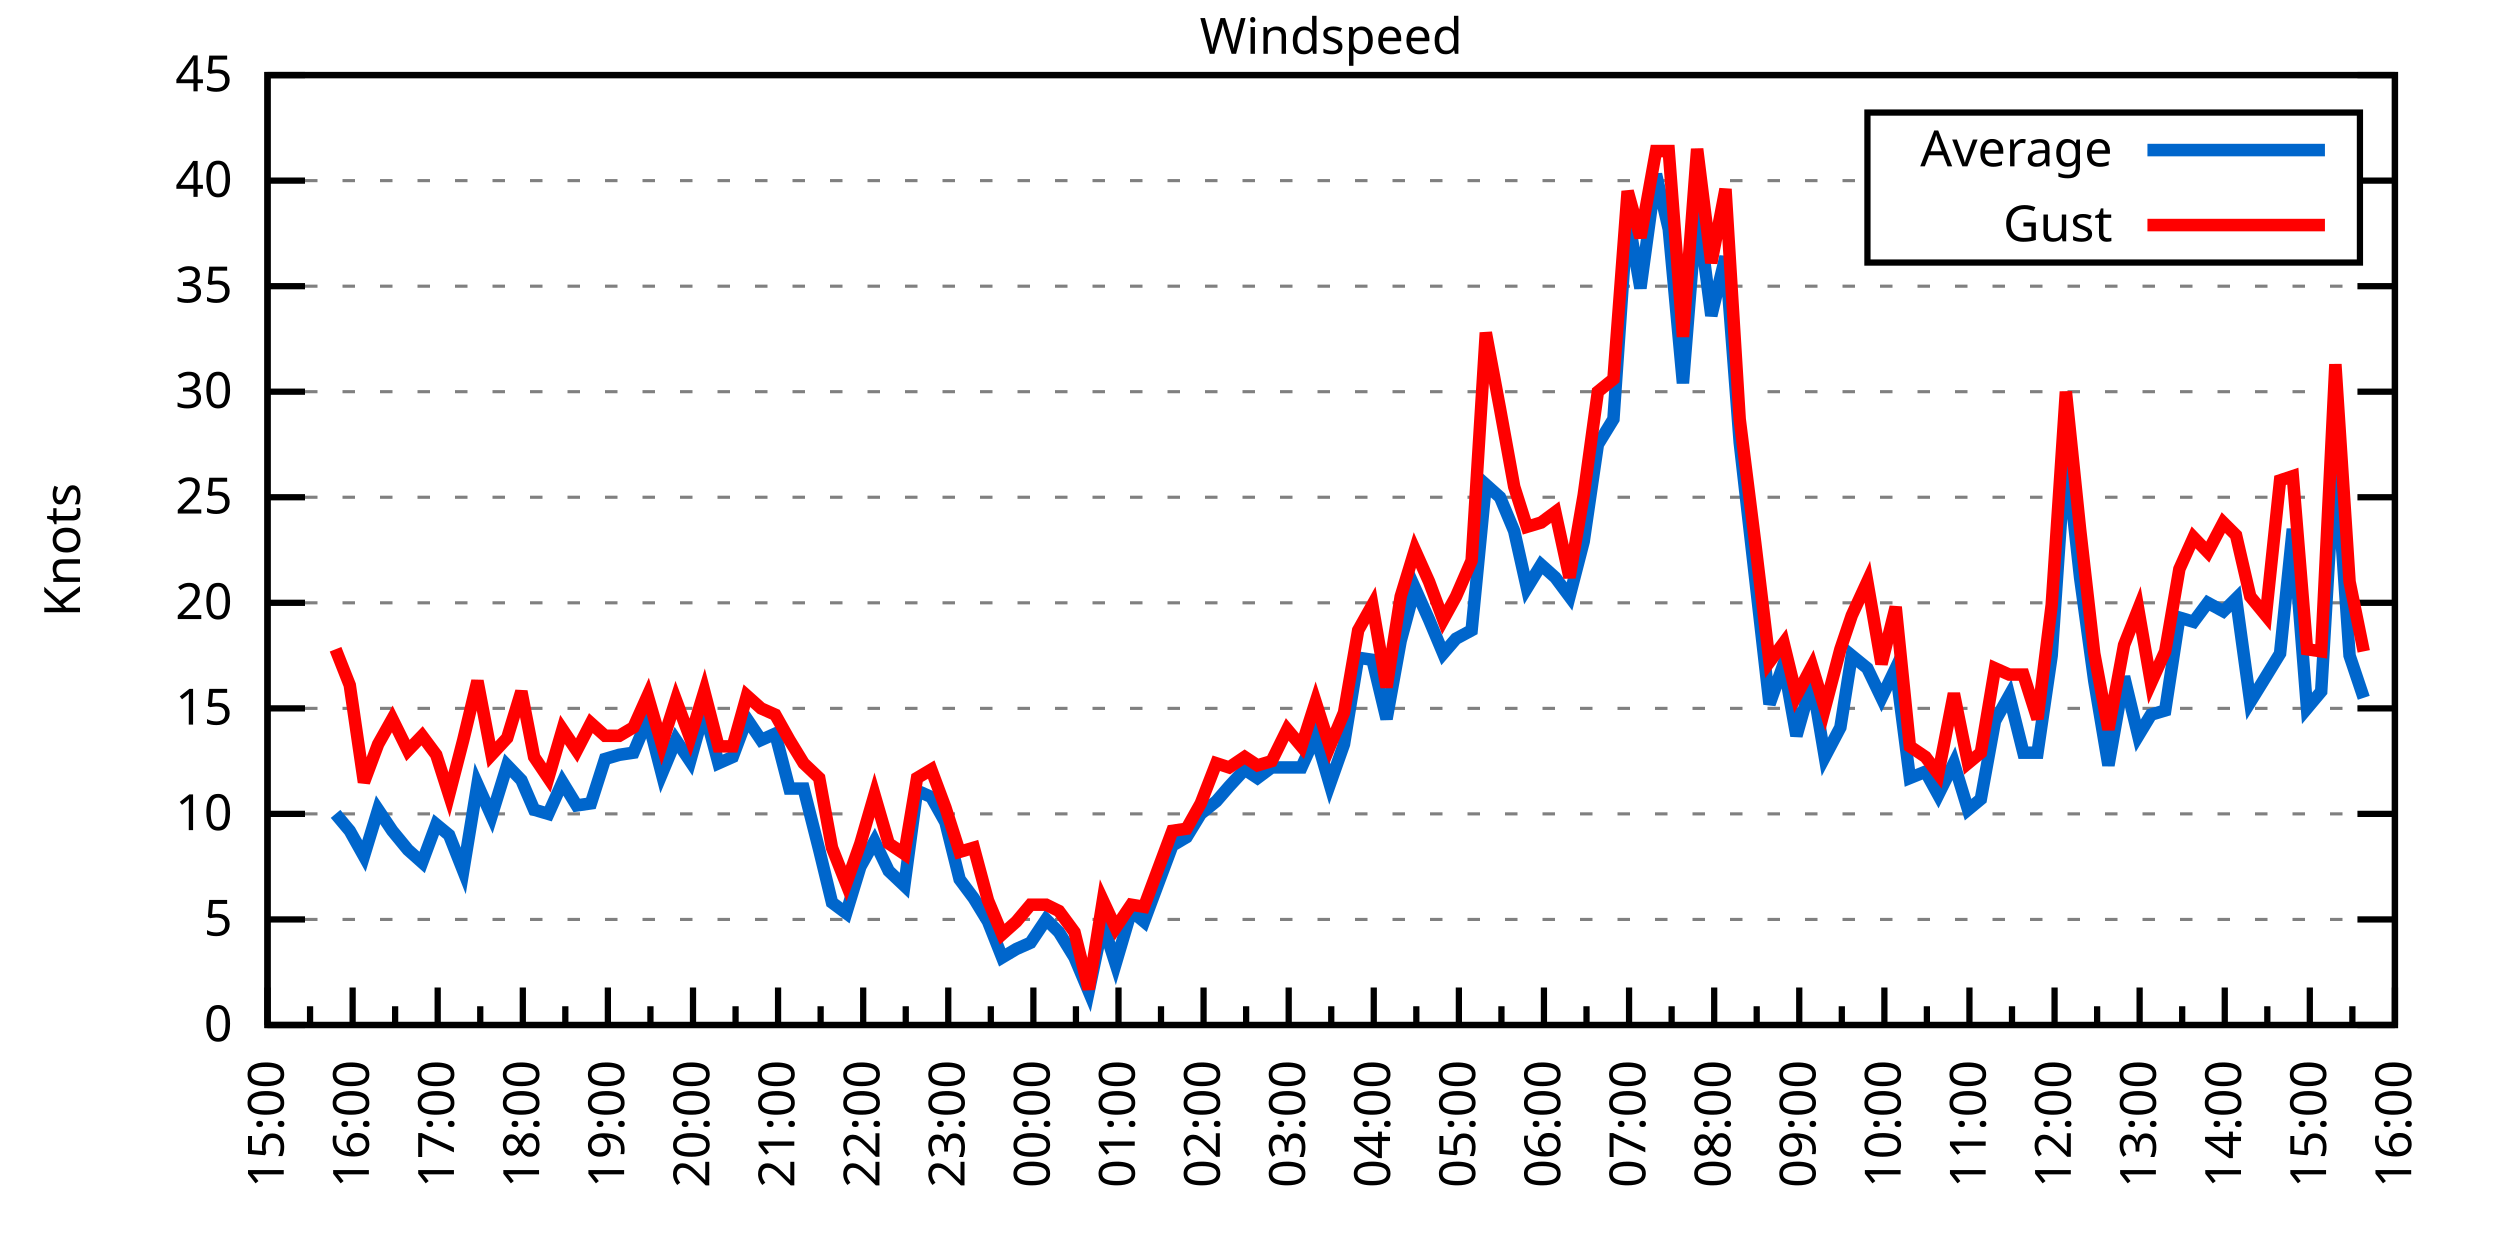
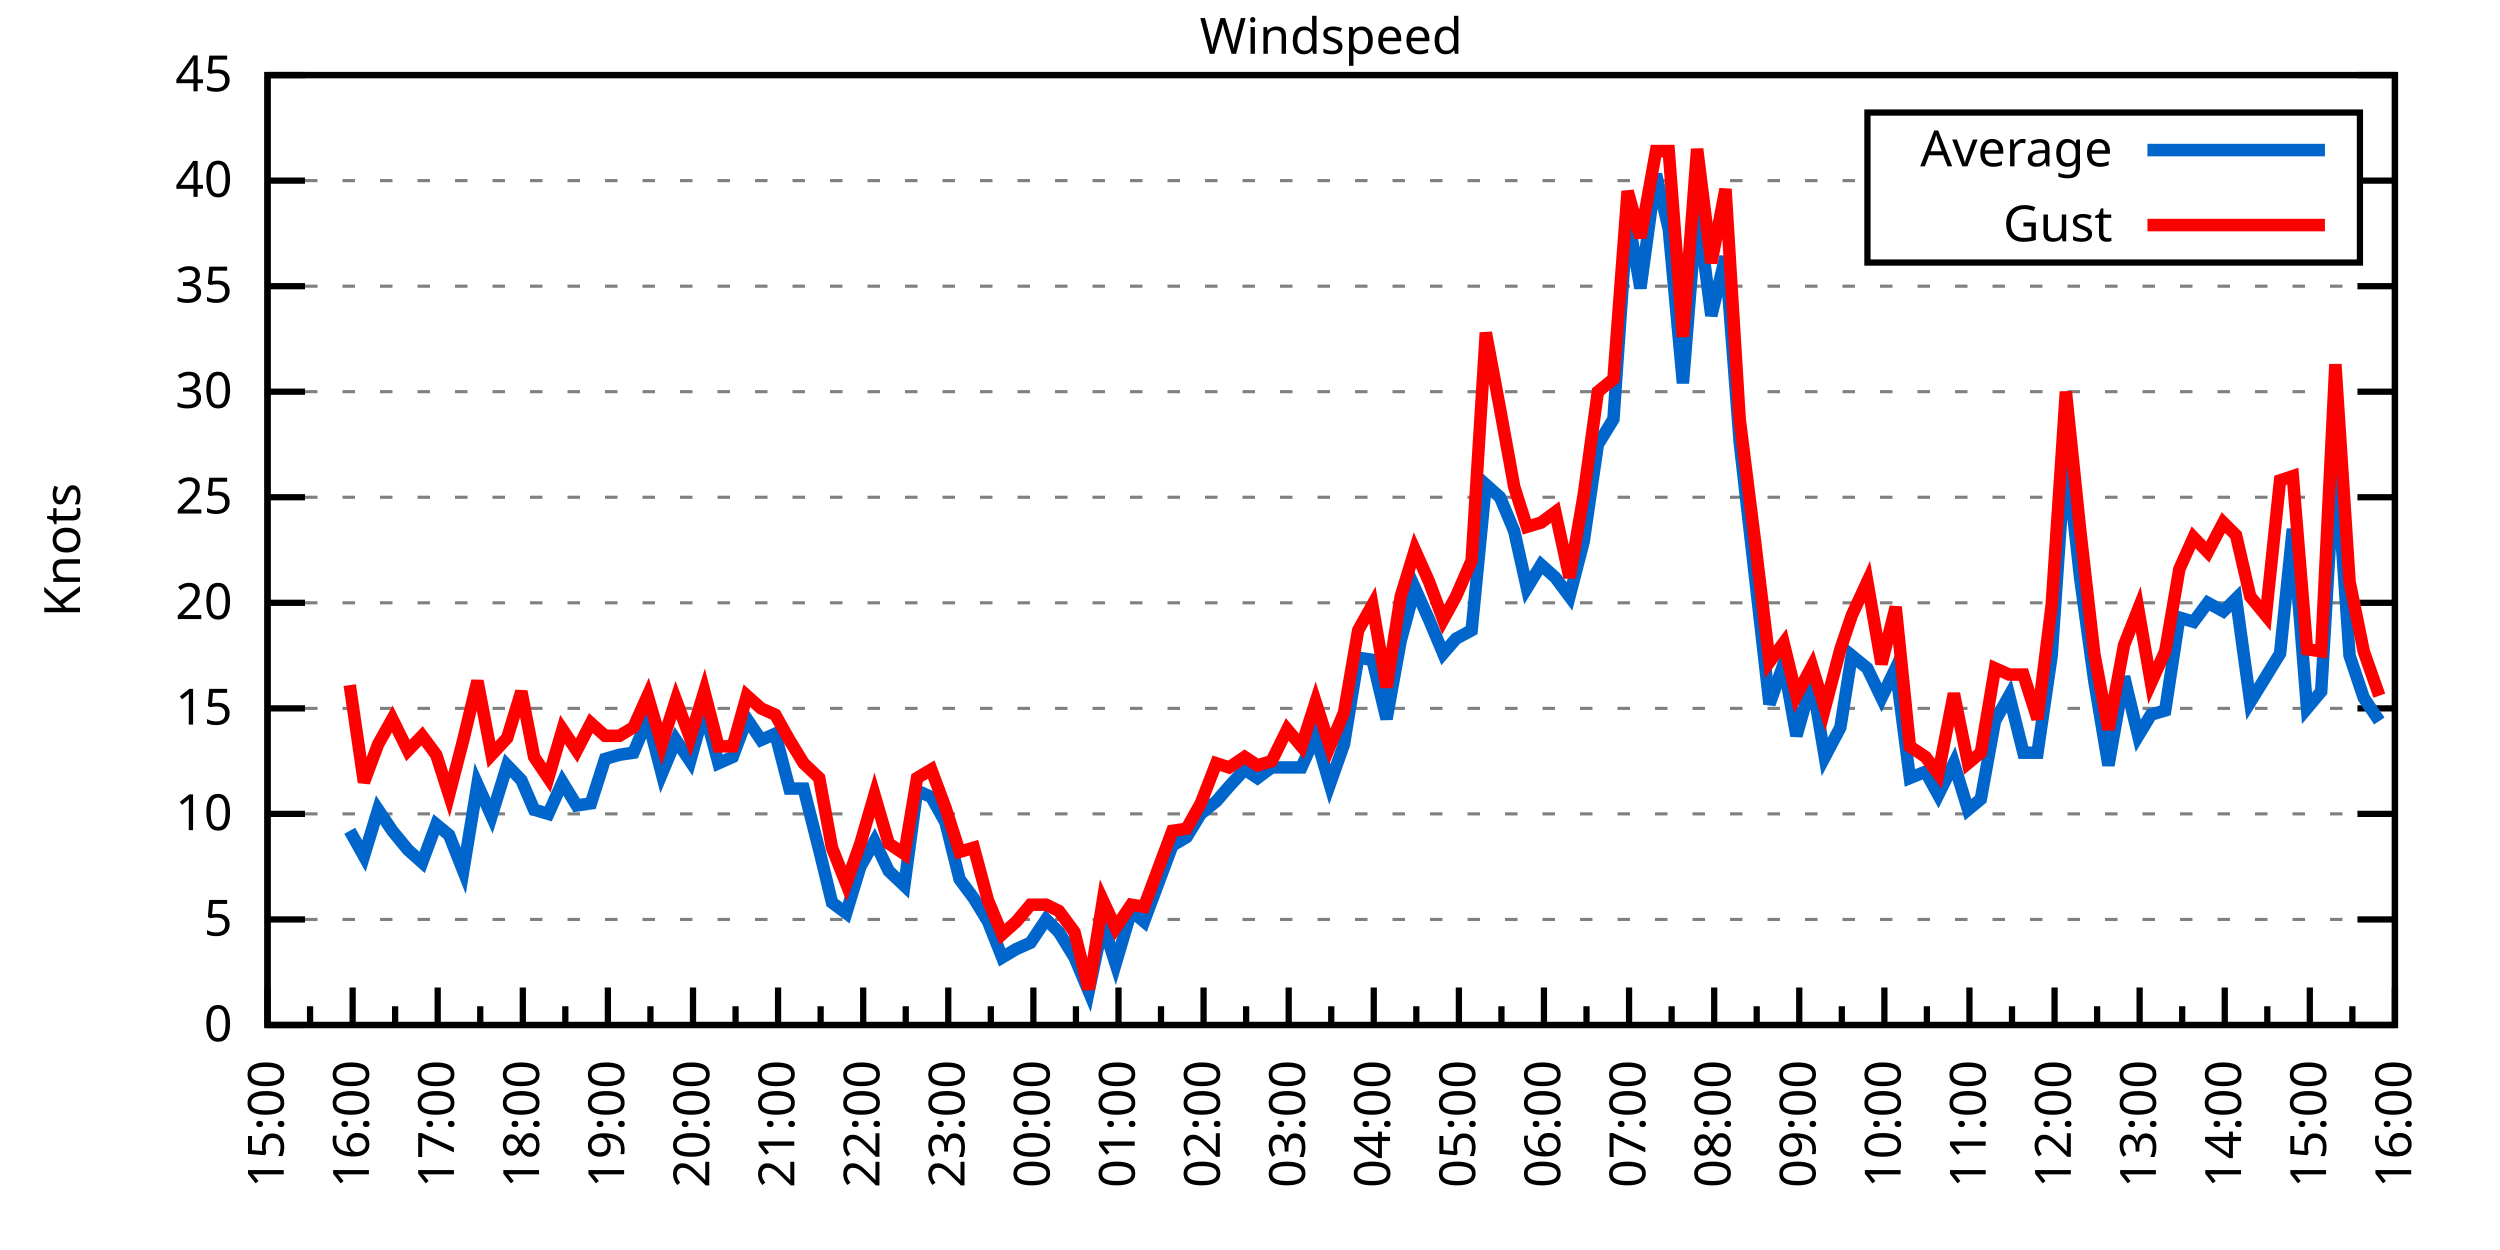
<svg xmlns="http://www.w3.org/2000/svg" xmlns:xlink="http://www.w3.org/1999/xlink" width="400" height="200" viewBox="0 0 400 200">
  <g id="gnuplot_canvas">
    <rect x="0" y="0" width="400" height="200" fill="none" />
    <defs>
      <circle id="gpDot" r="0.5" stroke-width="0.5" stroke="currentColor" />
      <path id="gpPt0" stroke-width="0.333" stroke="currentColor" d="M-1,0 h2 M0,-1 v2" />
      <path id="gpPt1" stroke-width="0.333" stroke="currentColor" d="M-1,-1 L1,1 M1,-1 L-1,1" />
      <path id="gpPt2" stroke-width="0.333" stroke="currentColor" d="M-1,0 L1,0 M0,-1 L0,1 M-1,-1 L1,1 M-1,1 L1,-1" />
      <rect id="gpPt3" stroke-width="0.333" stroke="currentColor" x="-1" y="-1" width="2" height="2" />
      <rect id="gpPt4" stroke-width="0.333" stroke="currentColor" fill="currentColor" x="-1" y="-1" width="2" height="2" />
      <circle id="gpPt5" stroke-width="0.333" stroke="currentColor" cx="0" cy="0" r="1" />
      <use xlink:href="#gpPt5" id="gpPt6" fill="currentColor" stroke="none" />
      <path id="gpPt7" stroke-width="0.333" stroke="currentColor" d="M0,-1.33 L-1.33,0.67 L1.33,0.67 z" />
      <use xlink:href="#gpPt7" id="gpPt8" fill="currentColor" stroke="none" />
      <use xlink:href="#gpPt7" id="gpPt9" stroke="currentColor" transform="rotate(180)" />
      <use xlink:href="#gpPt9" id="gpPt10" fill="currentColor" stroke="none" />
      <use xlink:href="#gpPt3" id="gpPt11" stroke="currentColor" transform="rotate(45)" />
      <use xlink:href="#gpPt11" id="gpPt12" fill="currentColor" stroke="none" />
      <path id="gpPt13" stroke-width="0.333" stroke="currentColor" d="M0,1.330 L1.265,0.411 L0.782,-1.067 L-0.782,-1.076 L-1.265,0.411 z" />
      <use xlink:href="#gpPt13" id="gpPt14" fill="currentColor" stroke="none" />
      <filter id="textbox" filterUnits="objectBoundingBox" x="0" y="0" height="1" width="1">
        <feFlood flood-color="white" flood-opacity="1" result="bgnd" />
        <feComposite in="SourceGraphic" in2="bgnd" operator="atop" />
      </filter>
      <filter id="greybox" filterUnits="objectBoundingBox" x="0" y="0" height="1" width="1">
        <feFlood flood-color="lightgrey" flood-opacity="1" result="grey" />
        <feComposite in="SourceGraphic" in2="grey" operator="atop" />
      </filter>
    </defs>
    <g fill="none" color="white" stroke="currentColor" stroke-width="1.00" stroke-linecap="butt" stroke-linejoin="miter">
</g>
    <g fill="none" color="black" stroke="currentColor" stroke-width="1.00" stroke-linecap="butt" stroke-linejoin="miter">
      <g stroke="none" shape-rendering="crispEdges">
        <polygon fill="rgb(255, 255, 255)" points="42.80,164.00 383.18,164.00 383.18,12.02 42.80,12.02 " />
      </g>
    </g>
    <g fill="none" color="black" stroke="currentColor" stroke-width="1.00" stroke-linecap="butt" stroke-linejoin="miter">
</g>
    <g fill="none" color="black" stroke="black" stroke-width="0.50" stroke-linecap="butt" stroke-linejoin="miter">
</g>
    <g fill="none" color="gray" stroke="currentColor" stroke-width="0.50" stroke-linecap="butt" stroke-linejoin="miter">
      <path stroke="gray" stroke-dasharray="2,4" class="gridline" d="M42.80,164.00 L383.19,164.00  " />
    </g>
    <g fill="none" color="gray" stroke="gray" stroke-width="1.00" stroke-linecap="butt" stroke-linejoin="miter">
</g>
    <g fill="none" color="black" stroke="currentColor" stroke-width="1.00" stroke-linecap="butt" stroke-linejoin="miter">
      <path stroke="black" d="M42.80,164.00 L48.80,164.00 M383.19,164.00 L377.19,164.00  " />
      <g transform="translate(37.20,166.60)" stroke="none" fill="black" font-family="Sans" font-size="8.00" text-anchor="end">
        <text>
          <tspan font-family="Sans"> 0</tspan>
        </text>
      </g>
    </g>
    <g fill="none" color="black" stroke="currentColor" stroke-width="1.00" stroke-linecap="butt" stroke-linejoin="miter">
</g>
    <g fill="none" color="black" stroke="black" stroke-width="0.50" stroke-linecap="butt" stroke-linejoin="miter">
</g>
    <g fill="none" color="gray" stroke="currentColor" stroke-width="0.50" stroke-linecap="butt" stroke-linejoin="miter">
      <path stroke="gray" stroke-dasharray="2,4" class="gridline" d="M42.80,147.11 L383.19,147.11  " />
    </g>
    <g fill="none" color="gray" stroke="gray" stroke-width="1.00" stroke-linecap="butt" stroke-linejoin="miter">
</g>
    <g fill="none" color="black" stroke="currentColor" stroke-width="1.00" stroke-linecap="butt" stroke-linejoin="miter">
      <path stroke="black" d="M42.80,147.11 L48.80,147.11 M383.19,147.11 L377.19,147.11  " />
      <g transform="translate(37.20,149.71)" stroke="none" fill="black" font-family="Sans" font-size="8.00" text-anchor="end">
        <text>
          <tspan font-family="Sans"> 5</tspan>
        </text>
      </g>
    </g>
    <g fill="none" color="black" stroke="currentColor" stroke-width="1.00" stroke-linecap="butt" stroke-linejoin="miter">
</g>
    <g fill="none" color="black" stroke="black" stroke-width="0.50" stroke-linecap="butt" stroke-linejoin="miter">
</g>
    <g fill="none" color="gray" stroke="currentColor" stroke-width="0.50" stroke-linecap="butt" stroke-linejoin="miter">
      <path stroke="gray" stroke-dasharray="2,4" class="gridline" d="M42.80,130.22 L383.19,130.22  " />
    </g>
    <g fill="none" color="gray" stroke="gray" stroke-width="1.00" stroke-linecap="butt" stroke-linejoin="miter">
</g>
    <g fill="none" color="black" stroke="currentColor" stroke-width="1.00" stroke-linecap="butt" stroke-linejoin="miter">
      <path stroke="black" d="M42.80,130.22 L48.80,130.22 M383.19,130.22 L377.19,130.22  " />
      <g transform="translate(37.20,132.82)" stroke="none" fill="black" font-family="Sans" font-size="8.00" text-anchor="end">
        <text>
          <tspan font-family="Sans"> 10</tspan>
        </text>
      </g>
    </g>
    <g fill="none" color="black" stroke="currentColor" stroke-width="1.00" stroke-linecap="butt" stroke-linejoin="miter">
</g>
    <g fill="none" color="black" stroke="black" stroke-width="0.50" stroke-linecap="butt" stroke-linejoin="miter">
</g>
    <g fill="none" color="gray" stroke="currentColor" stroke-width="0.50" stroke-linecap="butt" stroke-linejoin="miter">
      <path stroke="gray" stroke-dasharray="2,4" class="gridline" d="M42.80,113.34 L383.19,113.34  " />
    </g>
    <g fill="none" color="gray" stroke="gray" stroke-width="1.00" stroke-linecap="butt" stroke-linejoin="miter">
</g>
    <g fill="none" color="black" stroke="currentColor" stroke-width="1.00" stroke-linecap="butt" stroke-linejoin="miter">
      <path stroke="black" d="M42.80,113.34 L48.80,113.34 M383.19,113.34 L377.19,113.34  " />
      <g transform="translate(37.20,115.94)" stroke="none" fill="black" font-family="Sans" font-size="8.00" text-anchor="end">
        <text>
          <tspan font-family="Sans"> 15</tspan>
        </text>
      </g>
    </g>
    <g fill="none" color="black" stroke="currentColor" stroke-width="1.00" stroke-linecap="butt" stroke-linejoin="miter">
</g>
    <g fill="none" color="black" stroke="black" stroke-width="0.50" stroke-linecap="butt" stroke-linejoin="miter">
</g>
    <g fill="none" color="gray" stroke="currentColor" stroke-width="0.50" stroke-linecap="butt" stroke-linejoin="miter">
      <path stroke="gray" stroke-dasharray="2,4" class="gridline" d="M42.80,96.45 L383.19,96.45  " />
    </g>
    <g fill="none" color="gray" stroke="gray" stroke-width="1.00" stroke-linecap="butt" stroke-linejoin="miter">
</g>
    <g fill="none" color="black" stroke="currentColor" stroke-width="1.00" stroke-linecap="butt" stroke-linejoin="miter">
      <path stroke="black" d="M42.80,96.45 L48.80,96.45 M383.19,96.45 L377.19,96.45  " />
      <g transform="translate(37.20,99.05)" stroke="none" fill="black" font-family="Sans" font-size="8.00" text-anchor="end">
        <text>
          <tspan font-family="Sans"> 20</tspan>
        </text>
      </g>
    </g>
    <g fill="none" color="black" stroke="currentColor" stroke-width="1.00" stroke-linecap="butt" stroke-linejoin="miter">
</g>
    <g fill="none" color="black" stroke="black" stroke-width="0.50" stroke-linecap="butt" stroke-linejoin="miter">
</g>
    <g fill="none" color="gray" stroke="currentColor" stroke-width="0.50" stroke-linecap="butt" stroke-linejoin="miter">
      <path stroke="gray" stroke-dasharray="2,4" class="gridline" d="M42.80,79.56 L383.19,79.56  " />
    </g>
    <g fill="none" color="gray" stroke="gray" stroke-width="1.00" stroke-linecap="butt" stroke-linejoin="miter">
</g>
    <g fill="none" color="black" stroke="currentColor" stroke-width="1.00" stroke-linecap="butt" stroke-linejoin="miter">
      <path stroke="black" d="M42.80,79.56 L48.80,79.56 M383.19,79.56 L377.19,79.56  " />
      <g transform="translate(37.20,82.16)" stroke="none" fill="black" font-family="Sans" font-size="8.00" text-anchor="end">
        <text>
          <tspan font-family="Sans"> 25</tspan>
        </text>
      </g>
    </g>
    <g fill="none" color="black" stroke="currentColor" stroke-width="1.00" stroke-linecap="butt" stroke-linejoin="miter">
</g>
    <g fill="none" color="black" stroke="black" stroke-width="0.50" stroke-linecap="butt" stroke-linejoin="miter">
</g>
    <g fill="none" color="gray" stroke="currentColor" stroke-width="0.50" stroke-linecap="butt" stroke-linejoin="miter">
      <path stroke="gray" stroke-dasharray="2,4" class="gridline" d="M42.80,62.67 L383.19,62.67  " />
    </g>
    <g fill="none" color="gray" stroke="gray" stroke-width="1.00" stroke-linecap="butt" stroke-linejoin="miter">
</g>
    <g fill="none" color="black" stroke="currentColor" stroke-width="1.00" stroke-linecap="butt" stroke-linejoin="miter">
      <path stroke="black" d="M42.80,62.67 L48.80,62.67 M383.19,62.67 L377.19,62.67  " />
      <g transform="translate(37.20,65.27)" stroke="none" fill="black" font-family="Sans" font-size="8.00" text-anchor="end">
        <text>
          <tspan font-family="Sans"> 30</tspan>
        </text>
      </g>
    </g>
    <g fill="none" color="black" stroke="currentColor" stroke-width="1.00" stroke-linecap="butt" stroke-linejoin="miter">
</g>
    <g fill="none" color="black" stroke="black" stroke-width="0.50" stroke-linecap="butt" stroke-linejoin="miter">
</g>
    <g fill="none" color="gray" stroke="currentColor" stroke-width="0.50" stroke-linecap="butt" stroke-linejoin="miter">
      <path stroke="gray" stroke-dasharray="2,4" class="gridline" d="M42.80,45.79 L383.19,45.79  " />
    </g>
    <g fill="none" color="gray" stroke="gray" stroke-width="1.00" stroke-linecap="butt" stroke-linejoin="miter">
</g>
    <g fill="none" color="black" stroke="currentColor" stroke-width="1.00" stroke-linecap="butt" stroke-linejoin="miter">
      <path stroke="black" d="M42.80,45.79 L48.80,45.79 M383.19,45.79 L377.19,45.79  " />
      <g transform="translate(37.20,48.39)" stroke="none" fill="black" font-family="Sans" font-size="8.00" text-anchor="end">
        <text>
          <tspan font-family="Sans"> 35</tspan>
        </text>
      </g>
    </g>
    <g fill="none" color="black" stroke="currentColor" stroke-width="1.00" stroke-linecap="butt" stroke-linejoin="miter">
</g>
    <g fill="none" color="black" stroke="black" stroke-width="0.50" stroke-linecap="butt" stroke-linejoin="miter">
</g>
    <g fill="none" color="gray" stroke="currentColor" stroke-width="0.50" stroke-linecap="butt" stroke-linejoin="miter">
      <path stroke="gray" stroke-dasharray="2,4" class="gridline" d="M42.80,28.90 L298.79,28.90 M377.59,28.90 L383.19,28.90  " />
    </g>
    <g fill="none" color="gray" stroke="gray" stroke-width="1.00" stroke-linecap="butt" stroke-linejoin="miter">
</g>
    <g fill="none" color="black" stroke="currentColor" stroke-width="1.00" stroke-linecap="butt" stroke-linejoin="miter">
      <path stroke="black" d="M42.80,28.90 L48.80,28.90 M383.19,28.90 L377.19,28.90  " />
      <g transform="translate(37.20,31.50)" stroke="none" fill="black" font-family="Sans" font-size="8.00" text-anchor="end">
        <text>
          <tspan font-family="Sans"> 40</tspan>
        </text>
      </g>
    </g>
    <g fill="none" color="black" stroke="currentColor" stroke-width="1.00" stroke-linecap="butt" stroke-linejoin="miter">
</g>
    <g fill="none" color="black" stroke="black" stroke-width="0.50" stroke-linecap="butt" stroke-linejoin="miter">
</g>
    <g fill="none" color="gray" stroke="currentColor" stroke-width="0.50" stroke-linecap="butt" stroke-linejoin="miter">
      <path stroke="gray" stroke-dasharray="2,4" class="gridline" d="M42.80,12.01 L383.19,12.01  " />
    </g>
    <g fill="none" color="gray" stroke="gray" stroke-width="1.00" stroke-linecap="butt" stroke-linejoin="miter">
</g>
    <g fill="none" color="black" stroke="currentColor" stroke-width="1.00" stroke-linecap="butt" stroke-linejoin="miter">
      <path stroke="black" d="M42.80,12.01 L48.80,12.01 M383.19,12.01 L377.19,12.01  " />
      <g transform="translate(37.20,14.61)" stroke="none" fill="black" font-family="Sans" font-size="8.00" text-anchor="end">
        <text>
          <tspan font-family="Sans"> 45</tspan>
        </text>
      </g>
    </g>
    <g fill="none" color="black" stroke="currentColor" stroke-width="1.00" stroke-linecap="butt" stroke-linejoin="miter">
      <path stroke="black" d="M42.80,164.00 L42.80,158.00  " />
      <g transform="translate(45.40,169.60) rotate(270)" stroke="none" fill="black" font-family="Sans" font-size="8.00" text-anchor="end">
        <text>
          <tspan font-family="Sans">15:00</tspan>
        </text>
      </g>
    </g>
    <g fill="none" color="black" stroke="currentColor" stroke-width="1.00" stroke-linecap="butt" stroke-linejoin="miter">
      <path stroke="black" d="M49.61,164.00 L49.61,161.00 M56.42,164.00 L56.42,158.00  " />
      <g transform="translate(59.02,169.60) rotate(270)" stroke="none" fill="black" font-family="Sans" font-size="8.00" text-anchor="end">
        <text>
          <tspan font-family="Sans">16:00</tspan>
        </text>
      </g>
    </g>
    <g fill="none" color="black" stroke="currentColor" stroke-width="1.00" stroke-linecap="butt" stroke-linejoin="miter">
      <path stroke="black" d="M63.22,164.00 L63.22,161.00 M70.03,164.00 L70.03,158.00  " />
      <g transform="translate(72.63,169.60) rotate(270)" stroke="none" fill="black" font-family="Sans" font-size="8.00" text-anchor="end">
        <text>
          <tspan font-family="Sans">17:00</tspan>
        </text>
      </g>
    </g>
    <g fill="none" color="black" stroke="currentColor" stroke-width="1.00" stroke-linecap="butt" stroke-linejoin="miter">
      <path stroke="black" d="M76.84,164.00 L76.84,161.00 M83.65,164.00 L83.65,158.00  " />
      <g transform="translate(86.25,169.60) rotate(270)" stroke="none" fill="black" font-family="Sans" font-size="8.00" text-anchor="end">
        <text>
          <tspan font-family="Sans">18:00</tspan>
        </text>
      </g>
    </g>
    <g fill="none" color="black" stroke="currentColor" stroke-width="1.00" stroke-linecap="butt" stroke-linejoin="miter">
      <path stroke="black" d="M90.45,164.00 L90.45,161.00 M97.26,164.00 L97.26,158.00  " />
      <g transform="translate(99.86,169.60) rotate(270)" stroke="none" fill="black" font-family="Sans" font-size="8.00" text-anchor="end">
        <text>
          <tspan font-family="Sans">19:00</tspan>
        </text>
      </g>
    </g>
    <g fill="none" color="black" stroke="currentColor" stroke-width="1.00" stroke-linecap="butt" stroke-linejoin="miter">
      <path stroke="black" d="M104.07,164.00 L104.07,161.00 M110.88,164.00 L110.88,158.00  " />
      <g transform="translate(113.48,169.60) rotate(270)" stroke="none" fill="black" font-family="Sans" font-size="8.00" text-anchor="end">
        <text>
          <tspan font-family="Sans">20:00</tspan>
        </text>
      </g>
    </g>
    <g fill="none" color="black" stroke="currentColor" stroke-width="1.00" stroke-linecap="butt" stroke-linejoin="miter">
      <path stroke="black" d="M117.69,164.00 L117.69,161.00 M124.49,164.00 L124.49,158.00  " />
      <g transform="translate(127.09,169.60) rotate(270)" stroke="none" fill="black" font-family="Sans" font-size="8.00" text-anchor="end">
        <text>
          <tspan font-family="Sans">21:00</tspan>
        </text>
      </g>
    </g>
    <g fill="none" color="black" stroke="currentColor" stroke-width="1.00" stroke-linecap="butt" stroke-linejoin="miter">
      <path stroke="black" d="M131.30,164.00 L131.30,161.00 M138.11,164.00 L138.11,158.00  " />
      <g transform="translate(140.71,169.60) rotate(270)" stroke="none" fill="black" font-family="Sans" font-size="8.00" text-anchor="end">
        <text>
          <tspan font-family="Sans">22:00</tspan>
        </text>
      </g>
    </g>
    <g fill="none" color="black" stroke="currentColor" stroke-width="1.00" stroke-linecap="butt" stroke-linejoin="miter">
      <path stroke="black" d="M144.92,164.00 L144.92,161.00 M151.72,164.00 L151.72,158.00  " />
      <g transform="translate(154.32,169.60) rotate(270)" stroke="none" fill="black" font-family="Sans" font-size="8.00" text-anchor="end">
        <text>
          <tspan font-family="Sans">23:00</tspan>
        </text>
      </g>
    </g>
    <g fill="none" color="black" stroke="currentColor" stroke-width="1.00" stroke-linecap="butt" stroke-linejoin="miter">
      <path stroke="black" d="M158.53,164.00 L158.53,161.00 M165.34,164.00 L165.34,158.00  " />
      <g transform="translate(167.94,169.60) rotate(270)" stroke="none" fill="black" font-family="Sans" font-size="8.00" text-anchor="end">
        <text>
          <tspan font-family="Sans">00:00</tspan>
        </text>
      </g>
    </g>
    <g fill="none" color="black" stroke="currentColor" stroke-width="1.00" stroke-linecap="butt" stroke-linejoin="miter">
      <path stroke="black" d="M172.15,164.00 L172.15,161.00 M178.96,164.00 L178.96,158.00  " />
      <g transform="translate(181.56,169.60) rotate(270)" stroke="none" fill="black" font-family="Sans" font-size="8.00" text-anchor="end">
        <text>
          <tspan font-family="Sans">01:00</tspan>
        </text>
      </g>
    </g>
    <g fill="none" color="black" stroke="currentColor" stroke-width="1.00" stroke-linecap="butt" stroke-linejoin="miter">
      <path stroke="black" d="M185.76,164.00 L185.76,161.00 M192.57,164.00 L192.57,158.00  " />
      <g transform="translate(195.17,169.60) rotate(270)" stroke="none" fill="black" font-family="Sans" font-size="8.00" text-anchor="end">
        <text>
          <tspan font-family="Sans">02:00</tspan>
        </text>
      </g>
    </g>
    <g fill="none" color="black" stroke="currentColor" stroke-width="1.00" stroke-linecap="butt" stroke-linejoin="miter">
      <path stroke="black" d="M199.38,164.00 L199.38,161.00 M206.19,164.00 L206.19,158.00  " />
      <g transform="translate(208.79,169.60) rotate(270)" stroke="none" fill="black" font-family="Sans" font-size="8.00" text-anchor="end">
        <text>
          <tspan font-family="Sans">03:00</tspan>
        </text>
      </g>
    </g>
    <g fill="none" color="black" stroke="currentColor" stroke-width="1.00" stroke-linecap="butt" stroke-linejoin="miter">
      <path stroke="black" d="M213.00,164.00 L213.00,161.00 M219.80,164.00 L219.80,158.00  " />
      <g transform="translate(222.40,169.60) rotate(270)" stroke="none" fill="black" font-family="Sans" font-size="8.00" text-anchor="end">
        <text>
          <tspan font-family="Sans">04:00</tspan>
        </text>
      </g>
    </g>
    <g fill="none" color="black" stroke="currentColor" stroke-width="1.00" stroke-linecap="butt" stroke-linejoin="miter">
      <path stroke="black" d="M226.61,164.00 L226.61,161.00 M233.42,164.00 L233.42,158.00  " />
      <g transform="translate(236.02,169.60) rotate(270)" stroke="none" fill="black" font-family="Sans" font-size="8.00" text-anchor="end">
        <text>
          <tspan font-family="Sans">05:00</tspan>
        </text>
      </g>
    </g>
    <g fill="none" color="black" stroke="currentColor" stroke-width="1.00" stroke-linecap="butt" stroke-linejoin="miter">
      <path stroke="black" d="M240.23,164.00 L240.23,161.00 M247.03,164.00 L247.03,158.00  " />
      <g transform="translate(249.63,169.60) rotate(270)" stroke="none" fill="black" font-family="Sans" font-size="8.00" text-anchor="end">
        <text>
          <tspan font-family="Sans">06:00</tspan>
        </text>
      </g>
    </g>
    <g fill="none" color="black" stroke="currentColor" stroke-width="1.00" stroke-linecap="butt" stroke-linejoin="miter">
      <path stroke="black" d="M253.84,164.00 L253.84,161.00 M260.65,164.00 L260.65,158.00  " />
      <g transform="translate(263.25,169.60) rotate(270)" stroke="none" fill="black" font-family="Sans" font-size="8.00" text-anchor="end">
        <text>
          <tspan font-family="Sans">07:00</tspan>
        </text>
      </g>
    </g>
    <g fill="none" color="black" stroke="currentColor" stroke-width="1.00" stroke-linecap="butt" stroke-linejoin="miter">
      <path stroke="black" d="M267.46,164.00 L267.46,161.00 M274.27,164.00 L274.27,158.00  " />
      <g transform="translate(276.87,169.60) rotate(270)" stroke="none" fill="black" font-family="Sans" font-size="8.00" text-anchor="end">
        <text>
          <tspan font-family="Sans">08:00</tspan>
        </text>
      </g>
    </g>
    <g fill="none" color="black" stroke="currentColor" stroke-width="1.00" stroke-linecap="butt" stroke-linejoin="miter">
      <path stroke="black" d="M281.07,164.00 L281.07,161.00 M287.88,164.00 L287.88,158.00  " />
      <g transform="translate(290.48,169.60) rotate(270)" stroke="none" fill="black" font-family="Sans" font-size="8.00" text-anchor="end">
        <text>
          <tspan font-family="Sans">09:00</tspan>
        </text>
      </g>
    </g>
    <g fill="none" color="black" stroke="currentColor" stroke-width="1.00" stroke-linecap="butt" stroke-linejoin="miter">
      <path stroke="black" d="M294.69,164.00 L294.69,161.00 M301.50,164.00 L301.50,158.00  " />
      <g transform="translate(304.10,169.60) rotate(270)" stroke="none" fill="black" font-family="Sans" font-size="8.00" text-anchor="end">
        <text>
          <tspan font-family="Sans">10:00</tspan>
        </text>
      </g>
    </g>
    <g fill="none" color="black" stroke="currentColor" stroke-width="1.00" stroke-linecap="butt" stroke-linejoin="miter">
      <path stroke="black" d="M308.30,164.00 L308.30,161.00 M315.11,164.00 L315.11,158.00  " />
      <g transform="translate(317.71,169.60) rotate(270)" stroke="none" fill="black" font-family="Sans" font-size="8.00" text-anchor="end">
        <text>
          <tspan font-family="Sans">11:00</tspan>
        </text>
      </g>
    </g>
    <g fill="none" color="black" stroke="currentColor" stroke-width="1.00" stroke-linecap="butt" stroke-linejoin="miter">
      <path stroke="black" d="M321.92,164.00 L321.92,161.00 M328.73,164.00 L328.73,158.00  " />
      <g transform="translate(331.33,169.60) rotate(270)" stroke="none" fill="black" font-family="Sans" font-size="8.00" text-anchor="end">
        <text>
          <tspan font-family="Sans">12:00</tspan>
        </text>
      </g>
    </g>
    <g fill="none" color="black" stroke="currentColor" stroke-width="1.00" stroke-linecap="butt" stroke-linejoin="miter">
      <path stroke="black" d="M335.54,164.00 L335.54,161.00 M342.34,164.00 L342.34,158.00  " />
      <g transform="translate(344.94,169.60) rotate(270)" stroke="none" fill="black" font-family="Sans" font-size="8.00" text-anchor="end">
        <text>
          <tspan font-family="Sans">13:00</tspan>
        </text>
      </g>
    </g>
    <g fill="none" color="black" stroke="currentColor" stroke-width="1.00" stroke-linecap="butt" stroke-linejoin="miter">
      <path stroke="black" d="M349.15,164.00 L349.15,161.00 M355.96,164.00 L355.96,158.00  " />
      <g transform="translate(358.56,169.60) rotate(270)" stroke="none" fill="black" font-family="Sans" font-size="8.00" text-anchor="end">
        <text>
          <tspan font-family="Sans">14:00</tspan>
        </text>
      </g>
    </g>
    <g fill="none" color="black" stroke="currentColor" stroke-width="1.00" stroke-linecap="butt" stroke-linejoin="miter">
      <path stroke="black" d="M362.77,164.00 L362.77,161.00 M369.57,164.00 L369.57,158.00  " />
      <g transform="translate(372.17,169.60) rotate(270)" stroke="none" fill="black" font-family="Sans" font-size="8.00" text-anchor="end">
        <text>
          <tspan font-family="Sans">15:00</tspan>
        </text>
      </g>
    </g>
    <g fill="none" color="black" stroke="currentColor" stroke-width="1.00" stroke-linecap="butt" stroke-linejoin="miter">
      <path stroke="black" d="M376.38,164.00 L376.38,161.00 M383.19,164.00 L383.19,158.00  " />
      <g transform="translate(385.79,169.60) rotate(270)" stroke="none" fill="black" font-family="Sans" font-size="8.00" text-anchor="end">
        <text>
          <tspan font-family="Sans">16:00</tspan>
        </text>
      </g>
    </g>
    <g fill="none" color="black" stroke="currentColor" stroke-width="1.00" stroke-linecap="butt" stroke-linejoin="miter">
</g>
    <g fill="none" color="black" stroke="currentColor" stroke-width="1.00" stroke-linecap="butt" stroke-linejoin="miter">
      <path stroke="black" d="M42.80,12.01 L42.80,164.00 L383.19,164.00 L383.19,12.01 L42.80,12.01 Z  " />
    </g>
    <g fill="none" color="black" stroke="currentColor" stroke-width="1.00" stroke-linecap="butt" stroke-linejoin="miter">
      <g transform="translate(12.80,88.01) rotate(270)" stroke="none" fill="black" font-family="Sans" font-size="8.00" text-anchor="middle">
        <text>
          <tspan font-family="Sans">Knots</tspan>
        </text>
      </g>
    </g>
    <g fill="none" color="black" stroke="currentColor" stroke-width="1.00" stroke-linecap="butt" stroke-linejoin="miter">
</g>
    <g fill="none" color="black" stroke="currentColor" stroke-width="1.00" stroke-linecap="butt" stroke-linejoin="miter">
      <path stroke="black" d="M298.79,42.01 L298.79,18.01 L377.59,18.01 L377.59,42.01 L298.79,42.01 Z  " />
    </g>
    <g id="Windspeed_plot_1">
      <g fill="none" color="white" stroke="black" stroke-width="2.00" stroke-linecap="butt" stroke-linejoin="miter">
</g>
      <g fill="none" color="black" stroke="currentColor" stroke-width="2.00" stroke-linecap="butt" stroke-linejoin="miter">
        <g transform="translate(337.99,26.61)" stroke="none" fill="black" font-family="Sans" font-size="8.00" text-anchor="end">
          <text>
            <tspan font-family="Sans">Average</tspan>
          </text>
        </g>
      </g>
      <g fill="none" color="black" stroke="currentColor" stroke-width="2.00" stroke-linecap="butt" stroke-linejoin="miter">
-         <path stroke="rgb(  0, 102, 204)" d="M343.59,24.01 L371.99,24.01 M53.69,130.22 L55.96,132.93 L58.23,136.98 L60.50,129.55 L62.77,132.93 L65.27,135.97   L67.54,137.99 L69.80,131.91 L71.85,133.60 L74.12,139.34 L76.39,125.50 L78.65,130.56 L81.15,122.46 L83.42,124.82   L85.46,129.55 L87.73,130.22 L90.00,125.16 L92.27,128.87 L94.54,128.54 L96.81,121.44 L99.08,120.77 L101.35,120.43   L103.62,115.03 L105.89,123.81 L108.15,118.40 L110.42,121.78 L112.69,113.67 L114.96,122.12 L117.23,121.11 L119.50,115.03   L121.77,118.40 L124.04,117.39 L126.31,126.17 L128.58,126.17 L131.07,135.97 L133.12,144.41 L135.39,146.10 L137.66,138.67   L139.92,134.62 L142.19,139.34 L144.69,141.71 L146.73,126.51 L149.00,127.52 L151.27,131.58 L153.54,140.69 L155.81,143.73   L158.08,147.45 L160.35,153.19 L162.62,151.84 L164.89,150.83 L167.38,147.11 L169.43,149.14 L171.92,153.19 L174.19,158.60   L176.46,147.79 L178.50,154.21 L181.00,145.76 L183.04,147.45 L187.58,135.29 L189.85,133.94 L192.12,130.22 L194.61,128.20   L196.66,125.83 L199.15,123.13 L201.19,124.48 L203.46,122.79 L205.96,122.79 L208.23,122.79 L210.50,117.73 L212.77,125.50   L215.04,119.08 L217.31,105.23 L219.58,105.57 L221.85,115.03 L224.11,102.53 L226.38,94.08 L228.65,99.15 L230.92,104.56   L232.96,102.19 L235.46,100.84 L237.73,77.53 L240.00,79.56 L242.27,84.97 L244.31,94.08 L246.58,90.37 L248.85,92.40   L251.12,95.44 L253.39,86.65 L255.66,71.12 L258.15,67.06 L260.42,34.30 L262.47,46.12 L264.96,27.88 L267.00,36.67   L269.27,61.32 L271.54,32.95 L273.81,50.51 L276.08,41.06 L278.35,70.78 L280.85,92.73 L283.12,112.66 L285.38,106.24   L287.43,117.73 L289.92,108.95 L291.97,121.11 L294.46,116.38 L296.28,104.89 L298.77,106.92 L301.04,111.65 L303.31,106.92   L305.58,124.48 L308.08,123.47 L310.12,127.18 L312.62,122.12 L314.89,129.55 L316.93,127.86 L319.20,115.36 L321.47,111.31   L323.74,120.43 L326.00,120.43 L328.27,104.89 L330.54,71.79 L332.81,92.40 L335.08,108.95 L337.35,122.46 L339.85,108.27   L342.12,117.73 L344.16,114.35 L346.43,113.67 L348.70,98.81 L350.97,99.49 L353.24,96.45 L355.73,97.80 L357.77,95.77   L360.04,112.32 L362.54,108.27 L364.81,104.56 L366.85,84.63 L369.12,113.34 L371.39,110.63 L373.66,72.13 L375.93,104.89   L378.20,111.65  " />
+         <path stroke="rgb(  0, 102, 204)" d="M343.59,24.01 L371.99,24.01 M55.96,132.93 L58.23,136.98 L60.50,129.55 L62.77,132.93 L65.27,135.97 L67.54,137.99   L69.80,131.91 L71.85,133.60 L74.12,139.34 L76.39,125.50 L78.65,130.56 L81.15,122.46 L83.42,124.82 L85.46,129.55   L87.73,130.22 L90.00,125.16 L92.27,128.87 L94.54,128.54 L96.81,121.44 L99.08,120.77 L101.35,120.43 L103.62,115.03   L105.89,123.81 L108.15,118.40 L110.42,121.78 L112.69,113.67 L114.96,122.12 L117.23,121.11 L119.50,115.03 L121.77,118.40   L124.04,117.39 L126.31,126.17 L128.58,126.17 L131.07,135.97 L133.12,144.41 L135.39,146.10 L137.66,138.67 L139.92,134.62   L142.19,139.34 L144.69,141.71 L146.73,126.51 L149.00,127.52 L151.27,131.58 L153.54,140.69 L155.81,143.73 L158.08,147.45   L160.35,153.19 L162.62,151.84 L164.89,150.83 L167.38,147.11 L169.43,149.14 L171.92,153.19 L174.19,158.60 L176.46,147.79   L178.50,154.21 L181.00,145.76 L183.04,147.45 L187.58,135.29 L189.85,133.94 L192.12,130.22 L194.61,128.20 L196.66,125.83   L199.15,123.13 L201.19,124.48 L203.46,122.79 L205.96,122.79 L208.23,122.79 L210.50,117.73 L212.77,125.50 L215.04,119.08   L217.31,105.23 L219.58,105.57 L221.85,115.03 L224.11,102.53 L226.38,94.08 L228.65,99.15 L230.92,104.56 L232.96,102.19   L235.46,100.84 L237.73,77.53 L240.00,79.56 L242.27,84.97 L244.31,94.08 L246.58,90.37 L248.85,92.40 L251.12,95.44   L253.39,86.65 L255.66,71.12 L258.15,67.06 L260.42,34.30 L262.47,46.12 L264.96,27.88 L267.00,36.67 L269.27,61.32   L271.54,32.95 L273.81,50.51 L276.08,41.06 L278.35,70.78 L280.85,92.73 L283.12,112.66 L285.38,106.24 L287.43,117.73   L289.92,108.95 L291.97,121.11 L294.46,116.38 L296.28,104.89 L298.77,106.92 L301.04,111.65 L303.31,106.92 L305.58,124.48   L308.08,123.47 L310.12,127.18 L312.62,122.12 L314.89,129.55 L316.93,127.86 L319.20,115.36 L321.47,111.31 L323.74,120.43   L326.00,120.43 L328.27,104.89 L330.54,71.79 L332.81,92.40 L335.08,108.95 L337.35,122.46 L339.85,108.27 L342.12,117.73   L344.16,114.35 L346.43,113.67 L348.70,98.81 L350.97,99.49 L353.24,96.45 L355.73,97.80 L357.77,95.77 L360.04,112.32   L362.54,108.27 L364.81,104.56 L366.85,84.63 L369.12,113.34 L371.39,110.63 L373.66,72.13 L375.93,104.89 L378.20,111.65   L380.69,115.36  " />
      </g>
    </g>
    <g id="Windspeed_plot_2">
      <g fill="none" color="black" stroke="currentColor" stroke-width="2.00" stroke-linecap="butt" stroke-linejoin="miter">
        <g transform="translate(337.99,38.61)" stroke="none" fill="black" font-family="Sans" font-size="8.00" text-anchor="end">
          <text>
            <tspan font-family="Sans">Gust</tspan>
          </text>
        </g>
      </g>
      <g fill="none" color="black" stroke="currentColor" stroke-width="2.00" stroke-linecap="butt" stroke-linejoin="miter">
-         <path stroke="rgb(255,   0,   0)" d="M343.59,36.01 L371.99,36.01 M53.69,103.88 L55.96,109.62 L58.23,125.16 L60.50,119.08 L62.77,115.03 L65.27,120.09   L67.54,117.73 L69.80,120.77 L71.85,127.18 L74.12,118.40 L76.39,108.95 L78.65,120.77 L81.15,118.07 L83.42,110.63   L85.46,121.11 L87.73,124.48 L90.00,116.71 L92.27,120.09 L94.54,115.70 L96.81,117.73 L99.08,117.73 L101.35,116.38   L103.62,111.31 L105.89,119.08 L108.15,111.99 L110.42,118.07 L112.69,110.63 L114.96,119.42 L117.23,119.42 L119.50,111.31   L121.77,113.34 L124.04,114.35 L126.31,118.40 L128.58,122.12 L131.07,124.48 L133.12,135.63 L135.39,141.37 L137.66,134.95   L139.92,127.18 L142.19,134.95 L144.69,136.64 L146.73,124.48 L149.00,123.13 L151.27,129.21 L153.54,136.30 L155.81,135.63   L158.08,144.07 L160.35,149.48 L162.62,147.45 L164.89,144.75 L167.38,144.75 L169.43,145.76 L171.92,149.14 L174.19,158.26   L176.46,144.07 L178.50,148.46 L181.00,144.75 L183.04,145.09 L187.58,132.93 L189.85,132.59 L192.12,128.54 L194.61,122.12   L196.66,122.79 L199.15,121.11 L201.19,122.46 L203.46,121.78 L205.96,116.71 L208.23,119.42 L210.50,112.32 L212.77,119.42   L215.04,114.01 L217.31,100.84 L219.58,96.79 L221.85,109.96 L224.11,95.44 L226.38,88.00 L228.65,93.07 L230.92,99.15   L232.96,95.44 L235.46,89.69 L237.73,53.22 L240.00,65.38 L242.27,77.87 L244.31,84.29 L246.58,83.61 L248.85,81.93   L251.12,92.40 L253.39,79.22 L255.66,62.67 L258.15,60.65 L260.42,30.59 L262.47,38.02 L264.96,24.17 L267.00,24.17   L269.27,53.89 L271.54,23.83 L273.81,42.07 L276.08,30.25 L278.35,67.06 L280.85,86.99 L283.12,105.91 L285.38,102.87   L287.43,111.31 L289.92,106.58 L291.97,113.34 L294.46,103.88 L296.28,98.48 L298.77,93.07 L301.04,106.24 L303.31,97.12   L305.58,119.42 L308.08,121.11 L310.12,123.81 L312.62,110.97 L314.89,122.12 L316.93,120.43 L319.20,106.92 L321.47,107.93   L323.74,107.93 L326.00,115.03 L328.27,96.79 L330.54,62.67 L332.81,84.63 L335.08,104.56 L337.35,116.71 L339.85,103.20   L342.12,97.46 L344.16,109.28 L346.43,104.22 L348.70,91.04 L350.97,85.98 L353.24,88.34 L355.73,83.61 L357.77,85.64   L360.04,95.44 L362.54,98.48 L364.81,76.86 L366.85,76.18 L369.12,103.88 L371.39,104.22 L373.66,58.28 L375.93,93.07   L378.20,104.22  " />
+         <path stroke="rgb(255,   0,   0)" d="M343.59,36.01 L371.99,36.01 M55.96,109.62 L58.23,125.16 L60.50,119.08 L62.77,115.03 L65.27,120.09 L67.54,117.73   L69.80,120.77 L71.85,127.18 L74.12,118.40 L76.39,108.95 L78.65,120.77 L81.15,118.07 L83.42,110.63 L85.46,121.11   L87.73,124.48 L90.00,116.71 L92.27,120.09 L94.54,115.70 L96.81,117.73 L99.08,117.73 L101.35,116.38 L103.62,111.31   L105.89,119.08 L108.15,111.99 L110.42,118.07 L112.69,110.63 L114.96,119.42 L117.23,119.42 L119.50,111.31 L121.77,113.34   L124.04,114.35 L126.31,118.40 L128.58,122.12 L131.07,124.48 L133.12,135.63 L135.39,141.37 L137.66,134.95 L139.92,127.18   L142.19,134.95 L144.69,136.64 L146.73,124.48 L149.00,123.13 L151.27,129.21 L153.54,136.30 L155.81,135.63 L158.08,144.07   L160.35,149.48 L162.62,147.45 L164.89,144.75 L167.38,144.75 L169.43,145.76 L171.92,149.14 L174.19,158.26 L176.46,144.07   L178.50,148.46 L181.00,144.75 L183.04,145.09 L187.58,132.93 L189.85,132.59 L192.12,128.54 L194.61,122.12 L196.66,122.79   L199.15,121.11 L201.19,122.46 L203.46,121.78 L205.96,116.71 L208.23,119.42 L210.50,112.32 L212.77,119.42 L215.04,114.01   L217.31,100.84 L219.58,96.79 L221.85,109.96 L224.11,95.44 L226.38,88.00 L228.65,93.07 L230.92,99.15 L232.96,95.44   L235.46,89.69 L237.73,53.22 L240.00,65.38 L242.27,77.87 L244.31,84.29 L246.58,83.61 L248.85,81.93 L251.12,92.40   L253.39,79.22 L255.66,62.67 L258.15,60.65 L260.42,30.59 L262.47,38.02 L264.96,24.17 L267.00,24.17 L269.27,53.89   L271.54,23.83 L273.81,42.07 L276.08,30.25 L278.35,67.06 L280.85,86.99 L283.12,105.91 L285.38,102.87 L287.43,111.31   L289.92,106.58 L291.97,113.34 L294.46,103.88 L296.28,98.48 L298.77,93.07 L301.04,106.24 L303.31,97.12 L305.58,119.42   L308.08,121.11 L310.12,123.81 L312.62,110.97 L314.89,122.12 L316.93,120.43 L319.20,106.92 L321.47,107.93 L323.74,107.93   L326.00,115.03 L328.27,96.79 L330.54,62.67 L332.81,84.63 L335.08,104.56 L337.35,116.71 L339.85,103.20 L342.12,97.46   L344.16,109.28 L346.43,104.22 L348.70,91.04 L350.97,85.98 L353.24,88.34 L355.73,83.61 L357.77,85.64 L360.04,95.44   L362.54,98.48 L364.81,76.86 L366.85,76.18 L369.12,103.88 L371.39,104.22 L373.66,58.28 L375.93,93.07 L378.20,104.22   L380.69,111.31  " />
      </g>
    </g>
    <g fill="none" color="black" stroke="currentColor" stroke-width="2.00" stroke-linecap="butt" stroke-linejoin="miter">
</g>
    <g fill="none" color="black" stroke="black" stroke-width="1.00" stroke-linecap="butt" stroke-linejoin="miter">
</g>
    <g fill="none" color="black" stroke="currentColor" stroke-width="1.00" stroke-linecap="butt" stroke-linejoin="miter">
      <path stroke="black" d="M42.80,12.01 L42.80,164.00 L383.19,164.00 L383.19,12.01 L42.80,12.01 Z  " />
    </g>
    <g fill="none" color="black" stroke="currentColor" stroke-width="1.00" stroke-linecap="butt" stroke-linejoin="miter">
      <g transform="translate(212.99,8.61)" stroke="none" fill="black" font-family="Sans" font-size="8.00" text-anchor="middle">
        <text>
          <tspan font-family="Sans">Windspeed</tspan>
        </text>
      </g>
    </g>
    <g fill="none" color="black" stroke="currentColor" stroke-width="1.00" stroke-linecap="butt" stroke-linejoin="miter">
</g>
  </g>
</svg>
